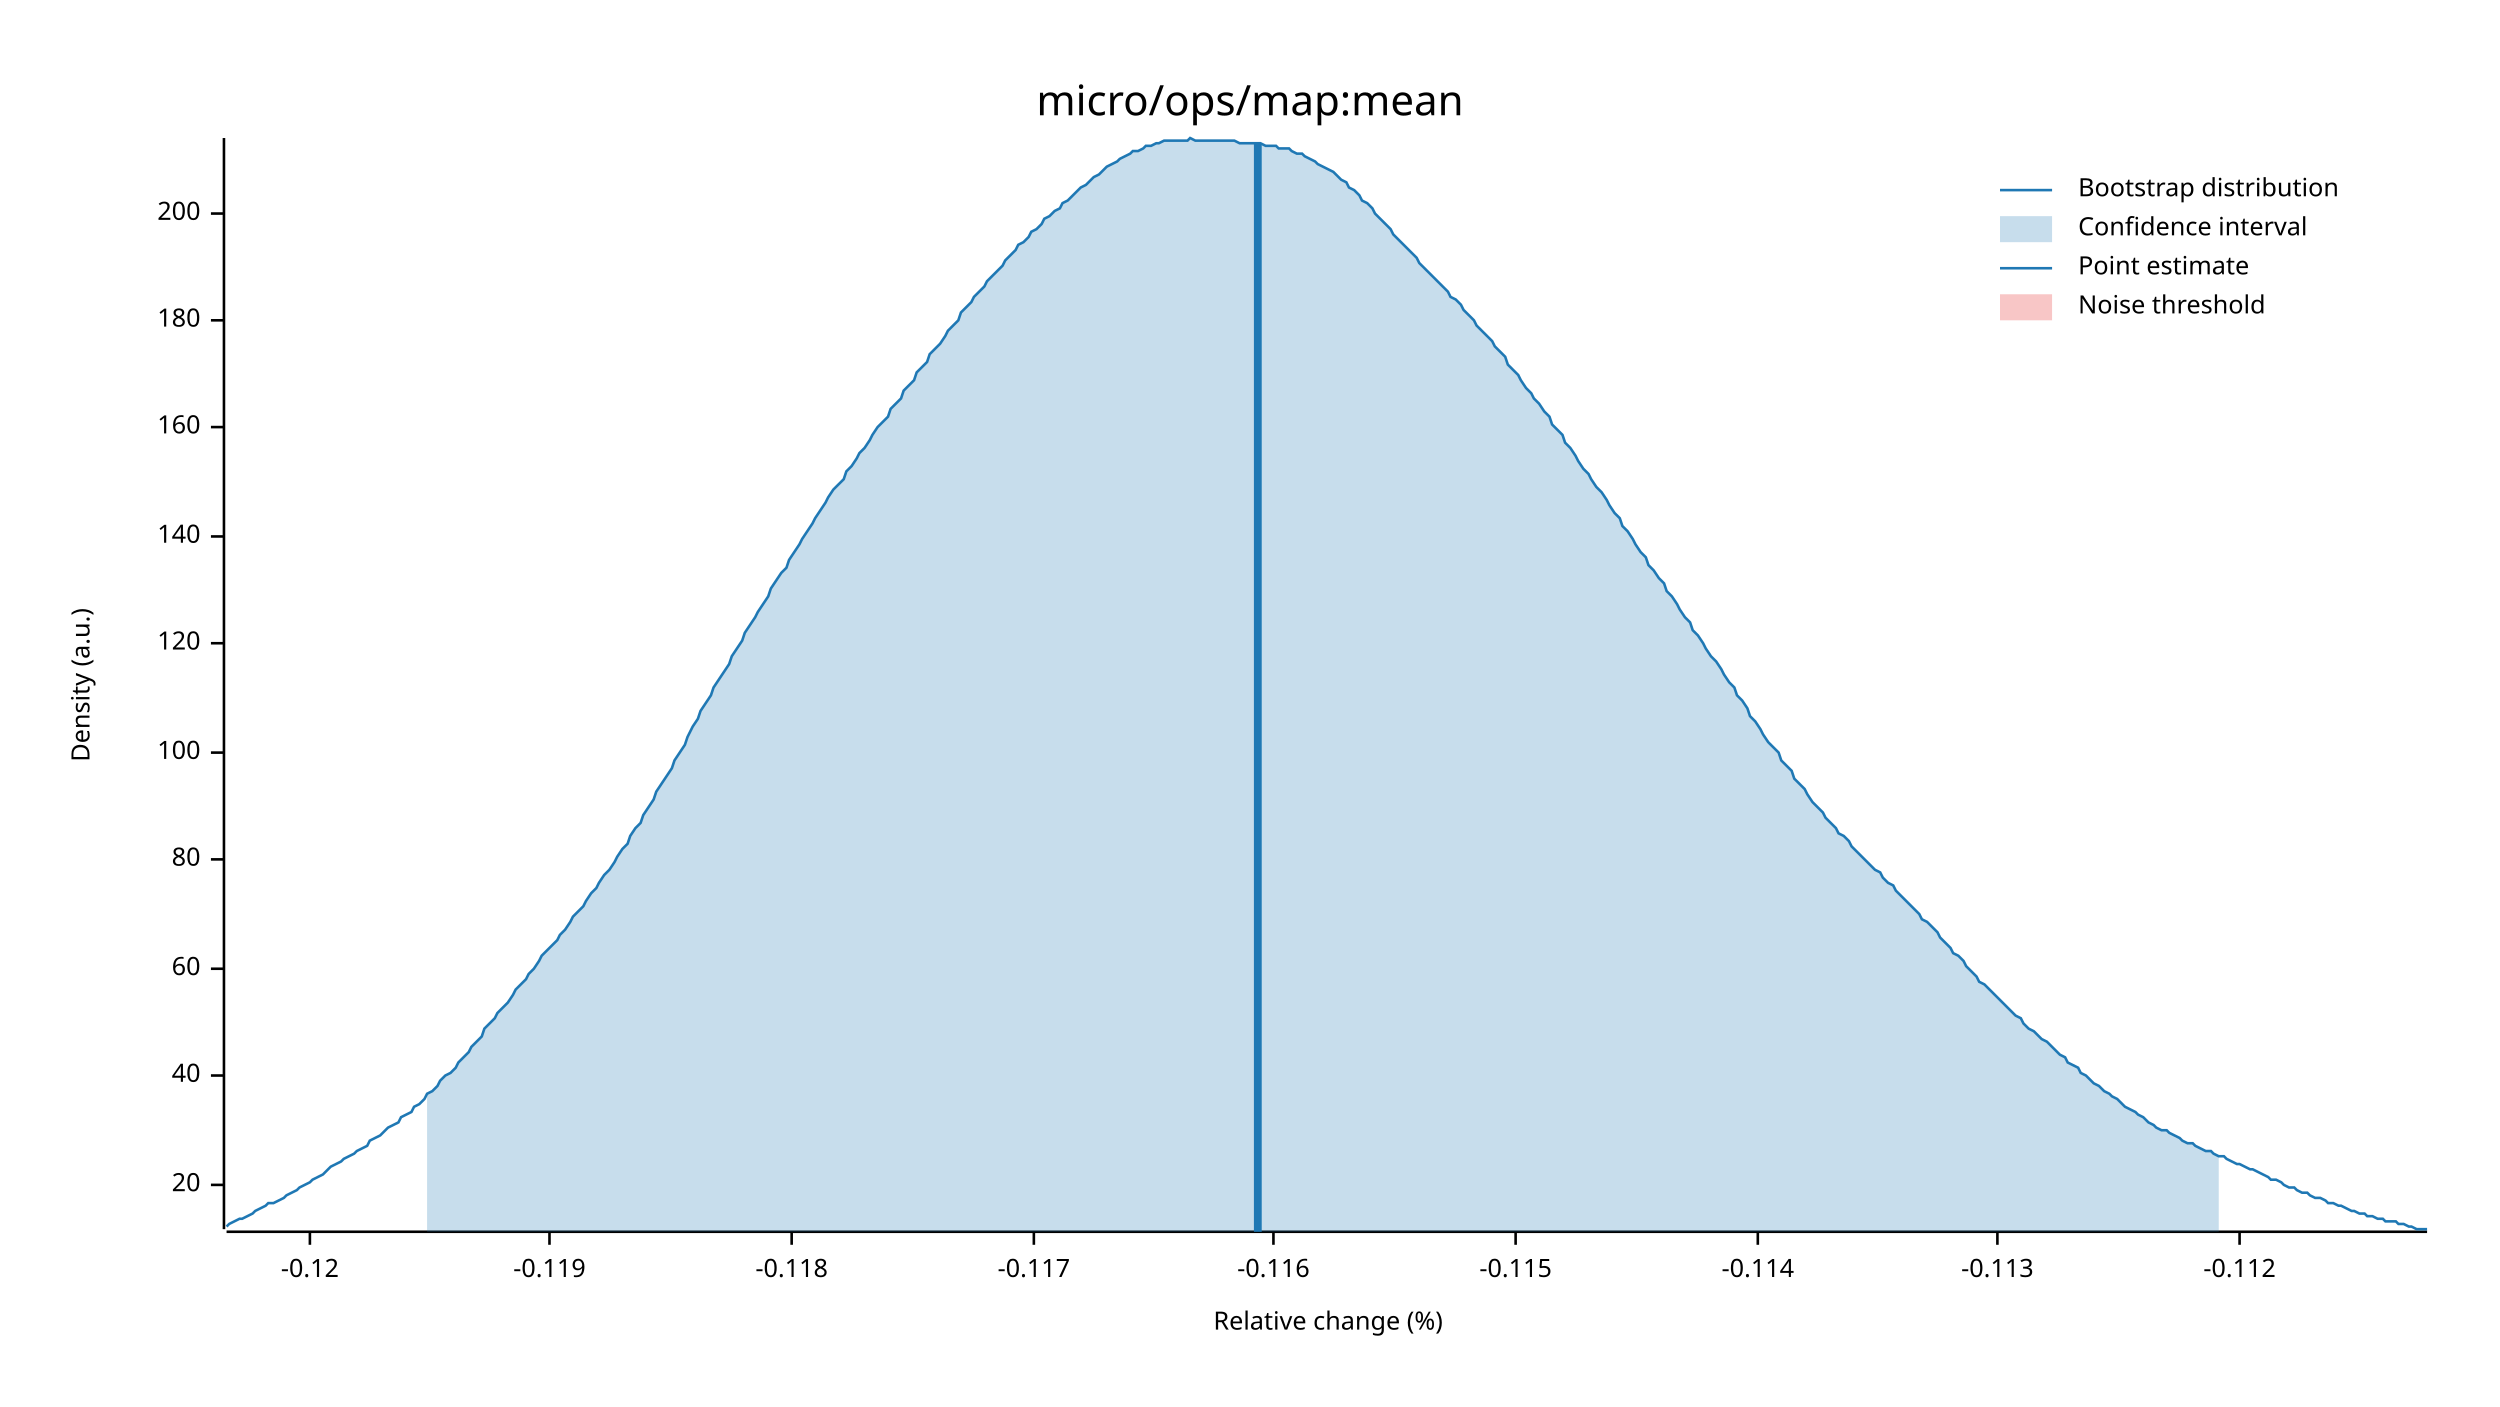
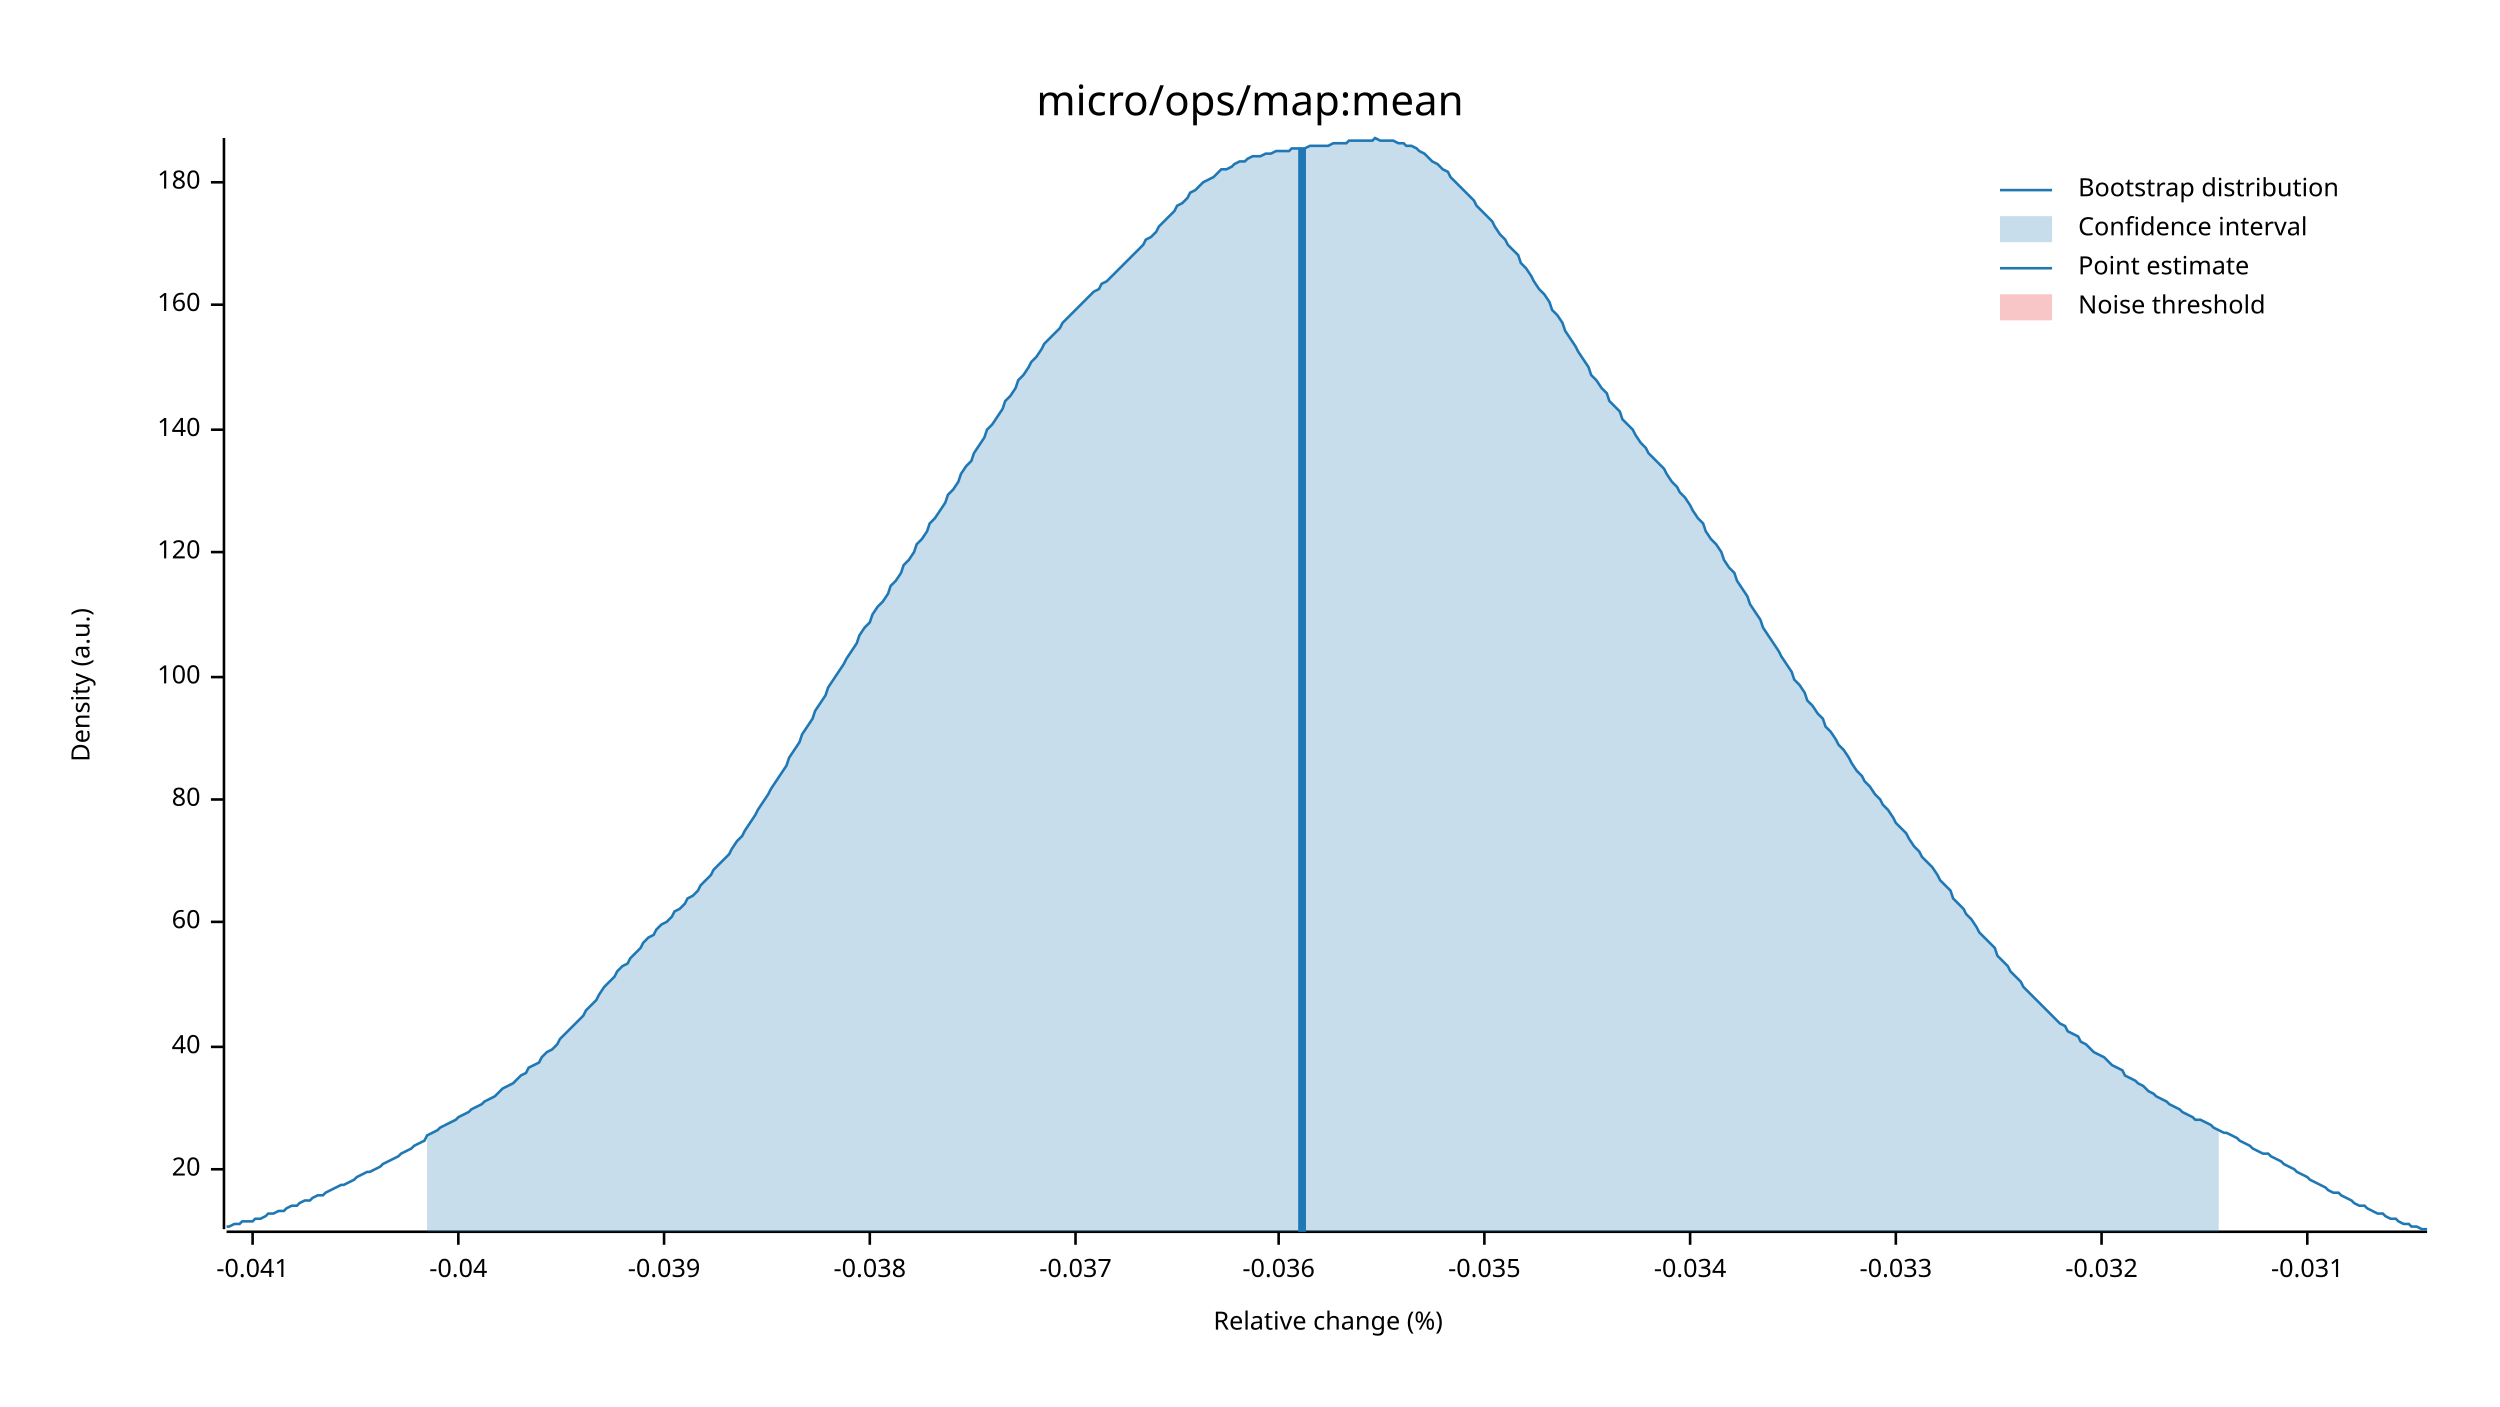
<svg xmlns="http://www.w3.org/2000/svg" width="960" height="540" viewBox="0 0 960 540">
  <text x="480" y="32" dy="0.76em" text-anchor="middle" font-family="sans-serif" font-size="16.129" opacity="1" fill="#000000">
micro/ops/map:mean
</text>
  <text x="27" y="263" dy="0.76em" text-anchor="middle" font-family="sans-serif" font-size="9.677" opacity="1" fill="#000000" transform="rotate(270, 27, 263)">
Density (a.u.)
</text>
  <text x="510" y="513" dy="-0.5ex" text-anchor="middle" font-family="sans-serif" font-size="9.677" opacity="1" fill="#000000">
Relative change (%)
</text>
  <polyline fill="none" opacity="1" stroke="#000000" stroke-width="1" points="86,53 86,472 " />
-   <text x="77" y="455" dy="0.5ex" text-anchor="end" font-family="sans-serif" font-size="9.677" opacity="1" fill="#000000">
+   <text x="77" y="449" dy="0.5ex" text-anchor="end" font-family="sans-serif" font-size="9.677" opacity="1" fill="#000000">
20
</text>
-   <polyline fill="none" opacity="1" stroke="#000000" stroke-width="1" points="81,455 86,455 " />
-   <text x="77" y="413" dy="0.5ex" text-anchor="end" font-family="sans-serif" font-size="9.677" opacity="1" fill="#000000">
+   <polyline fill="none" opacity="1" stroke="#000000" stroke-width="1" points="81,449 86,449 " />
+   <text x="77" y="402" dy="0.5ex" text-anchor="end" font-family="sans-serif" font-size="9.677" opacity="1" fill="#000000">
40
</text>
-   <polyline fill="none" opacity="1" stroke="#000000" stroke-width="1" points="81,413 86,413 " />
-   <text x="77" y="372" dy="0.5ex" text-anchor="end" font-family="sans-serif" font-size="9.677" opacity="1" fill="#000000">
+   <polyline fill="none" opacity="1" stroke="#000000" stroke-width="1" points="81,402 86,402 " />
+   <text x="77" y="354" dy="0.5ex" text-anchor="end" font-family="sans-serif" font-size="9.677" opacity="1" fill="#000000">
60
</text>
-   <polyline fill="none" opacity="1" stroke="#000000" stroke-width="1" points="81,372 86,372 " />
-   <text x="77" y="330" dy="0.5ex" text-anchor="end" font-family="sans-serif" font-size="9.677" opacity="1" fill="#000000">
+   <polyline fill="none" opacity="1" stroke="#000000" stroke-width="1" points="81,354 86,354 " />
+   <text x="77" y="307" dy="0.5ex" text-anchor="end" font-family="sans-serif" font-size="9.677" opacity="1" fill="#000000">
80
</text>
-   <polyline fill="none" opacity="1" stroke="#000000" stroke-width="1" points="81,330 86,330 " />
-   <text x="77" y="289" dy="0.5ex" text-anchor="end" font-family="sans-serif" font-size="9.677" opacity="1" fill="#000000">
+   <polyline fill="none" opacity="1" stroke="#000000" stroke-width="1" points="81,307 86,307 " />
+   <text x="77" y="260" dy="0.5ex" text-anchor="end" font-family="sans-serif" font-size="9.677" opacity="1" fill="#000000">
100
</text>
-   <polyline fill="none" opacity="1" stroke="#000000" stroke-width="1" points="81,289 86,289 " />
-   <text x="77" y="247" dy="0.5ex" text-anchor="end" font-family="sans-serif" font-size="9.677" opacity="1" fill="#000000">
+   <polyline fill="none" opacity="1" stroke="#000000" stroke-width="1" points="81,260 86,260 " />
+   <text x="77" y="212" dy="0.5ex" text-anchor="end" font-family="sans-serif" font-size="9.677" opacity="1" fill="#000000">
120
</text>
-   <polyline fill="none" opacity="1" stroke="#000000" stroke-width="1" points="81,247 86,247 " />
-   <text x="77" y="206" dy="0.5ex" text-anchor="end" font-family="sans-serif" font-size="9.677" opacity="1" fill="#000000">
+   <polyline fill="none" opacity="1" stroke="#000000" stroke-width="1" points="81,212 86,212 " />
+   <text x="77" y="165" dy="0.5ex" text-anchor="end" font-family="sans-serif" font-size="9.677" opacity="1" fill="#000000">
140
</text>
-   <polyline fill="none" opacity="1" stroke="#000000" stroke-width="1" points="81,206 86,206 " />
-   <text x="77" y="164" dy="0.5ex" text-anchor="end" font-family="sans-serif" font-size="9.677" opacity="1" fill="#000000">
+   <polyline fill="none" opacity="1" stroke="#000000" stroke-width="1" points="81,165 86,165 " />
+   <text x="77" y="117" dy="0.5ex" text-anchor="end" font-family="sans-serif" font-size="9.677" opacity="1" fill="#000000">
160
</text>
-   <polyline fill="none" opacity="1" stroke="#000000" stroke-width="1" points="81,164 86,164 " />
-   <text x="77" y="123" dy="0.5ex" text-anchor="end" font-family="sans-serif" font-size="9.677" opacity="1" fill="#000000">
+   <polyline fill="none" opacity="1" stroke="#000000" stroke-width="1" points="81,117 86,117 " />
+   <text x="77" y="70" dy="0.5ex" text-anchor="end" font-family="sans-serif" font-size="9.677" opacity="1" fill="#000000">
180
</text>
-   <polyline fill="none" opacity="1" stroke="#000000" stroke-width="1" points="81,123 86,123 " />
-   <text x="77" y="82" dy="0.5ex" text-anchor="end" font-family="sans-serif" font-size="9.677" opacity="1" fill="#000000">
- 200
+   <polyline fill="none" opacity="1" stroke="#000000" stroke-width="1" points="81,70 86,70 " />
+   <polyline fill="none" opacity="1" stroke="#000000" stroke-width="1" points="87,473 932,473 " />
+   <text x="97" y="483" dy="0.76em" text-anchor="middle" font-family="sans-serif" font-size="9.677" opacity="1" fill="#000000">
+ -0.041
</text>
-   <polyline fill="none" opacity="1" stroke="#000000" stroke-width="1" points="81,82 86,82 " />
-   <polyline fill="none" opacity="1" stroke="#000000" stroke-width="1" points="87,473 932,473 " />
-   <text x="119" y="483" dy="0.76em" text-anchor="middle" font-family="sans-serif" font-size="9.677" opacity="1" fill="#000000">
- -0.12
+   <polyline fill="none" opacity="1" stroke="#000000" stroke-width="1" points="97,473 97,478 " />
+   <text x="176" y="483" dy="0.76em" text-anchor="middle" font-family="sans-serif" font-size="9.677" opacity="1" fill="#000000">
+ -0.04
</text>
-   <polyline fill="none" opacity="1" stroke="#000000" stroke-width="1" points="119,473 119,478 " />
-   <text x="211" y="483" dy="0.76em" text-anchor="middle" font-family="sans-serif" font-size="9.677" opacity="1" fill="#000000">
- -0.119
+   <polyline fill="none" opacity="1" stroke="#000000" stroke-width="1" points="176,473 176,478 " />
+   <text x="255" y="483" dy="0.76em" text-anchor="middle" font-family="sans-serif" font-size="9.677" opacity="1" fill="#000000">
+ -0.039
</text>
-   <polyline fill="none" opacity="1" stroke="#000000" stroke-width="1" points="211,473 211,478 " />
-   <text x="304" y="483" dy="0.76em" text-anchor="middle" font-family="sans-serif" font-size="9.677" opacity="1" fill="#000000">
- -0.118
+   <polyline fill="none" opacity="1" stroke="#000000" stroke-width="1" points="255,473 255,478 " />
+   <text x="334" y="483" dy="0.76em" text-anchor="middle" font-family="sans-serif" font-size="9.677" opacity="1" fill="#000000">
+ -0.038
</text>
-   <polyline fill="none" opacity="1" stroke="#000000" stroke-width="1" points="304,473 304,478 " />
-   <text x="397" y="483" dy="0.76em" text-anchor="middle" font-family="sans-serif" font-size="9.677" opacity="1" fill="#000000">
- -0.117
+   <polyline fill="none" opacity="1" stroke="#000000" stroke-width="1" points="334,473 334,478 " />
+   <text x="413" y="483" dy="0.76em" text-anchor="middle" font-family="sans-serif" font-size="9.677" opacity="1" fill="#000000">
+ -0.037
</text>
-   <polyline fill="none" opacity="1" stroke="#000000" stroke-width="1" points="397,473 397,478 " />
-   <text x="489" y="483" dy="0.76em" text-anchor="middle" font-family="sans-serif" font-size="9.677" opacity="1" fill="#000000">
- -0.116
+   <polyline fill="none" opacity="1" stroke="#000000" stroke-width="1" points="413,473 413,478 " />
+   <text x="491" y="483" dy="0.76em" text-anchor="middle" font-family="sans-serif" font-size="9.677" opacity="1" fill="#000000">
+ -0.036
</text>
-   <polyline fill="none" opacity="1" stroke="#000000" stroke-width="1" points="489,473 489,478 " />
-   <text x="582" y="483" dy="0.76em" text-anchor="middle" font-family="sans-serif" font-size="9.677" opacity="1" fill="#000000">
- -0.115
+   <polyline fill="none" opacity="1" stroke="#000000" stroke-width="1" points="491,473 491,478 " />
+   <text x="570" y="483" dy="0.76em" text-anchor="middle" font-family="sans-serif" font-size="9.677" opacity="1" fill="#000000">
+ -0.035
</text>
-   <polyline fill="none" opacity="1" stroke="#000000" stroke-width="1" points="582,473 582,478 " />
-   <text x="675" y="483" dy="0.76em" text-anchor="middle" font-family="sans-serif" font-size="9.677" opacity="1" fill="#000000">
- -0.114
+   <polyline fill="none" opacity="1" stroke="#000000" stroke-width="1" points="570,473 570,478 " />
+   <text x="649" y="483" dy="0.76em" text-anchor="middle" font-family="sans-serif" font-size="9.677" opacity="1" fill="#000000">
+ -0.034
</text>
-   <polyline fill="none" opacity="1" stroke="#000000" stroke-width="1" points="675,473 675,478 " />
-   <text x="767" y="483" dy="0.76em" text-anchor="middle" font-family="sans-serif" font-size="9.677" opacity="1" fill="#000000">
- -0.113
+   <polyline fill="none" opacity="1" stroke="#000000" stroke-width="1" points="649,473 649,478 " />
+   <text x="728" y="483" dy="0.76em" text-anchor="middle" font-family="sans-serif" font-size="9.677" opacity="1" fill="#000000">
+ -0.033
</text>
-   <polyline fill="none" opacity="1" stroke="#000000" stroke-width="1" points="767,473 767,478 " />
-   <text x="860" y="483" dy="0.76em" text-anchor="middle" font-family="sans-serif" font-size="9.677" opacity="1" fill="#000000">
- -0.112
+   <polyline fill="none" opacity="1" stroke="#000000" stroke-width="1" points="728,473 728,478 " />
+   <text x="807" y="483" dy="0.76em" text-anchor="middle" font-family="sans-serif" font-size="9.677" opacity="1" fill="#000000">
+ -0.032
</text>
-   <polyline fill="none" opacity="1" stroke="#000000" stroke-width="1" points="860,473 860,478 " />
-   <polyline fill="none" opacity="1" stroke="#1F78B4" stroke-width="1" points="87,471 88,470 90,469 92,468 93,468 95,467 97,466 98,465 100,464 102,463 103,462 105,462 107,461 109,460 110,459 112,458 114,457 115,456 117,455 119,454 120,453 122,452 124,451 125,450 127,448 129,447 131,446 132,445 134,444 136,443 137,442 139,441 141,440 142,438 144,437 146,436 147,435 149,433 151,432 153,431 154,429 156,428 158,427 159,425 161,424 163,422 164,420 166,419 168,417 169,415 171,413 173,412 175,410 176,408 178,406 180,404 181,402 183,400 185,398 186,395 188,393 190,391 191,389 193,387 195,385 197,382 198,380 200,378 202,376 203,374 205,372 207,369 208,367 210,365 212,363 214,361 215,359 217,357 219,354 220,352 222,350 224,348 225,346 227,343 229,341 230,339 232,336 234,334 236,331 237,329 239,326 241,324 242,321 244,318 246,316 247,313 249,310 251,307 252,304 254,301 256,298 258,295 259,292 261,289 263,286 264,283 266,279 268,276 269,273 271,270 273,267 274,264 276,261 278,258 280,255 281,252 283,249 285,246 286,243 288,240 290,237 291,235 293,232 295,229 296,226 298,223 300,220 302,218 303,215 305,212 307,209 308,207 310,204 312,201 313,199 315,196 317,193 318,191 320,188 322,186 324,184 325,181 327,179 329,176 330,174 332,172 334,169 335,167 337,164 339,162 341,160 342,157 344,155 346,153 347,150 349,148 351,146 352,143 354,141 356,139 357,136 359,134 361,132 363,129 364,127 366,125 368,123 369,120 371,118 373,116 374,114 376,112 378,110 379,108 381,106 383,104 385,102 386,100 388,98 390,96 391,94 393,93 395,91 396,89 398,88 400,86 401,84 403,83 405,81 407,80 408,78 410,77 412,75 413,74 415,72 417,71 418,70 420,68 422,67 423,66 425,64 427,63 429,62 430,61 432,60 434,59 435,58 437,58 439,57 440,56 442,56 444,55 445,55 447,54 449,54 451,54 452,54 454,54 456,54 457,53 459,54 461,54 462,54 464,54 466,54 468,54 469,54 471,54 473,54 474,54 476,55 478,55 479,55 481,55 483,55 484,55 486,56 488,56 490,56 491,57 493,57 495,57 496,58 498,59 500,59 501,60 503,61 505,62 506,63 508,64 510,65 512,66 513,67 515,69 517,70 518,72 520,73 522,75 523,77 525,78 527,80 528,82 530,84 532,86 534,88 535,90 537,92 539,94 540,95 542,97 544,99 545,101 547,103 549,105 550,106 552,108 554,110 556,112 557,114 559,115 561,117 562,119 564,121 566,123 567,125 569,127 571,129 573,131 574,133 576,135 578,137 579,140 581,142 583,144 584,146 586,149 588,151 589,153 591,155 593,158 595,160 596,163 598,165 600,167 601,170 603,172 605,175 606,177 608,180 610,182 611,184 613,187 615,189 617,192 618,194 620,197 622,199 623,202 625,204 627,207 628,209 630,212 632,214 633,217 635,219 637,222 639,224 640,227 642,229 644,232 645,234 647,237 649,239 650,242 652,244 654,247 655,249 657,252 659,254 661,257 662,259 664,262 666,264 667,267 669,269 671,272 672,275 674,277 676,280 677,282 679,285 681,287 683,289 684,292 686,294 688,296 689,299 691,301 693,303 694,305 696,308 698,310 700,312 701,314 703,316 705,318 706,320 708,321 710,323 711,325 713,327 715,329 716,330 718,332 720,334 722,335 723,337 725,339 727,340 728,342 730,344 732,346 733,347 735,349 737,351 738,353 740,354 742,356 744,358 745,360 747,362 749,364 750,366 752,367 754,369 755,371 757,373 759,375 760,377 762,378 764,380 766,382 767,383 769,385 771,387 772,388 774,390 776,391 777,393 779,395 781,396 782,397 784,399 786,400 788,402 789,403 791,405 793,406 794,408 796,409 798,410 799,412 801,413 803,415 804,416 806,417 808,419 810,420 811,421 813,422 815,424 816,425 818,426 820,427 821,428 823,429 825,431 827,432 828,433 830,434 832,434 833,435 835,436 837,437 838,438 840,439 842,439 843,440 845,441 847,442 849,442 850,443 852,444 854,444 855,445 857,446 859,447 860,447 862,448 864,449 865,449 867,450 869,451 871,452 872,453 874,453 876,454 877,455 879,456 881,456 882,457 884,458 886,458 887,459 889,460 891,460 893,461 894,462 896,462 898,463 899,463 901,464 903,465 904,465 906,466 908,466 909,467 911,467 913,468 915,468 916,469 918,469 920,469 921,470 923,470 925,471 926,471 928,472 930,472 932,472 " />
-   <polygon opacity="0.25" fill="#1F78B4" points="164,420 166,419 168,417 169,415 171,413 173,412 175,410 176,408 178,406 180,404 181,402 183,400 185,398 186,395 188,393 190,391 191,389 193,387 195,385 197,382 198,380 200,378 202,376 203,374 205,372 207,369 208,367 210,365 212,363 214,361 215,359 217,357 219,354 220,352 222,350 224,348 225,346 227,343 229,341 230,339 232,336 234,334 236,331 237,329 239,326 241,324 242,321 244,318 246,316 247,313 249,310 251,307 252,304 254,301 256,298 258,295 259,292 261,289 263,286 264,283 266,279 268,276 269,273 271,270 273,267 274,264 276,261 278,258 280,255 281,252 283,249 285,246 286,243 288,240 290,237 291,235 293,232 295,229 296,226 298,223 300,220 302,218 303,215 305,212 307,209 308,207 310,204 312,201 313,199 315,196 317,193 318,191 320,188 322,186 324,184 325,181 327,179 329,176 330,174 332,172 334,169 335,167 337,164 339,162 341,160 342,157 344,155 346,153 347,150 349,148 351,146 352,143 354,141 356,139 357,136 359,134 361,132 363,129 364,127 366,125 368,123 369,120 371,118 373,116 374,114 376,112 378,110 379,108 381,106 383,104 385,102 386,100 388,98 390,96 391,94 393,93 395,91 396,89 398,88 400,86 401,84 403,83 405,81 407,80 408,78 410,77 412,75 413,74 415,72 417,71 418,70 420,68 422,67 423,66 425,64 427,63 429,62 430,61 432,60 434,59 435,58 437,58 439,57 440,56 442,56 444,55 445,55 447,54 449,54 451,54 452,54 454,54 456,54 457,53 459,54 461,54 462,54 464,54 466,54 468,54 469,54 471,54 473,54 474,54 476,55 478,55 479,55 481,55 483,55 484,55 486,56 488,56 490,56 491,57 493,57 495,57 496,58 498,59 500,59 501,60 503,61 505,62 506,63 508,64 510,65 512,66 513,67 515,69 517,70 518,72 520,73 522,75 523,77 525,78 527,80 528,82 530,84 532,86 534,88 535,90 537,92 539,94 540,95 542,97 544,99 545,101 547,103 549,105 550,106 552,108 554,110 556,112 557,114 559,115 561,117 562,119 564,121 566,123 567,125 569,127 571,129 573,131 574,133 576,135 578,137 579,140 581,142 583,144 584,146 586,149 588,151 589,153 591,155 593,158 595,160 596,163 598,165 600,167 601,170 603,172 605,175 606,177 608,180 610,182 611,184 613,187 615,189 617,192 618,194 620,197 622,199 623,202 625,204 627,207 628,209 630,212 632,214 633,217 635,219 637,222 639,224 640,227 642,229 644,232 645,234 647,237 649,239 650,242 652,244 654,247 655,249 657,252 659,254 661,257 662,259 664,262 666,264 667,267 669,269 671,272 672,275 674,277 676,280 677,282 679,285 681,287 683,289 684,292 686,294 688,296 689,299 691,301 693,303 694,305 696,308 698,310 700,312 701,314 703,316 705,318 706,320 708,321 710,323 711,325 713,327 715,329 716,330 718,332 720,334 722,335 723,337 725,339 727,340 728,342 730,344 732,346 733,347 735,349 737,351 738,353 740,354 742,356 744,358 745,360 747,362 749,364 750,366 752,367 754,369 755,371 757,373 759,375 760,377 762,378 764,380 766,382 767,383 769,385 771,387 772,388 774,390 776,391 777,393 779,395 781,396 782,397 784,399 786,400 788,402 789,403 791,405 793,406 794,408 796,409 798,410 799,412 801,413 803,415 804,416 806,417 808,419 810,420 811,421 813,422 815,424 816,425 818,426 820,427 821,428 823,429 825,431 827,432 828,433 830,434 832,434 833,435 835,436 837,437 838,438 840,439 842,439 843,440 845,441 847,442 849,442 850,443 852,444 852,473 164,473 " />
-   <polyline fill="none" opacity="1" stroke="#1F78B4" stroke-width="3" points="483,473 483,55 " />
+   <polyline fill="none" opacity="1" stroke="#000000" stroke-width="1" points="807,473 807,478 " />
+   <text x="886" y="483" dy="0.76em" text-anchor="middle" font-family="sans-serif" font-size="9.677" opacity="1" fill="#000000">
+ -0.031
+ </text>
+   <polyline fill="none" opacity="1" stroke="#000000" stroke-width="1" points="886,473 886,478 " />
+   <polyline fill="none" opacity="1" stroke="#1F78B4" stroke-width="1" points="87,471 88,471 90,470 92,470 93,469 95,469 97,469 98,468 100,468 102,467 103,466 105,466 107,465 109,465 110,464 112,463 114,463 115,462 117,461 119,461 120,460 122,459 124,459 125,458 127,457 129,456 131,455 132,455 134,454 136,453 137,452 139,451 141,450 142,450 144,449 146,448 147,447 149,446 151,445 153,444 154,443 156,442 158,441 159,440 161,439 163,438 164,436 166,435 168,434 169,433 171,432 173,431 175,430 176,429 178,428 180,427 181,426 183,425 185,424 186,423 188,422 190,421 191,420 193,418 195,417 197,416 198,415 200,413 202,412 203,410 205,409 207,408 208,406 210,404 212,403 214,401 215,399 217,397 219,395 220,394 222,392 224,390 225,388 227,386 229,384 230,382 232,379 234,377 236,375 237,373 239,371 241,370 242,368 244,366 246,364 247,362 249,360 251,359 252,357 254,355 256,354 258,352 259,350 261,349 263,347 264,345 266,344 268,342 269,340 271,338 273,336 274,334 276,332 278,330 280,328 281,326 283,323 285,321 286,319 288,316 290,313 291,311 293,308 295,305 296,303 298,300 300,297 302,294 303,291 305,288 307,285 308,282 310,279 312,276 313,273 315,270 317,267 318,264 320,261 322,258 324,255 325,253 327,250 329,247 330,244 332,241 334,239 335,236 337,233 339,231 341,228 342,225 344,223 346,220 347,217 349,215 351,212 352,209 354,207 356,204 357,201 359,199 361,196 363,193 364,190 366,188 368,185 369,182 371,179 373,177 374,174 376,171 378,168 379,165 381,163 383,160 385,157 386,154 388,152 390,149 391,146 393,144 395,141 396,139 398,137 400,134 401,132 403,130 405,128 407,126 408,124 410,122 412,120 413,119 415,117 417,115 418,114 420,112 422,111 423,109 425,108 427,106 429,104 430,103 432,101 434,99 435,98 437,96 439,94 440,92 442,91 444,89 445,87 447,85 449,83 451,81 452,79 454,78 456,76 457,74 459,73 461,71 462,70 464,69 466,68 468,66 469,65 471,65 473,64 474,63 476,62 478,62 479,61 481,60 483,60 484,60 486,59 488,59 490,58 491,58 493,58 495,58 496,57 498,57 500,57 501,57 503,56 505,56 506,56 508,56 510,56 512,55 513,55 515,55 517,55 518,54 520,54 522,54 523,54 525,54 527,54 528,53 530,54 532,54 534,54 535,54 537,55 539,55 540,56 542,56 544,57 545,58 547,59 549,61 550,62 552,63 554,65 556,66 557,68 559,70 561,72 562,73 564,75 566,77 567,79 569,81 571,83 573,85 574,87 576,90 578,92 579,94 581,96 583,98 584,101 586,103 588,106 589,108 591,111 593,113 595,116 596,119 598,121 600,124 601,127 603,130 605,133 606,135 608,138 610,141 611,144 613,146 615,149 617,151 618,154 620,156 622,158 623,161 625,163 627,165 628,167 630,170 632,172 633,174 635,176 637,178 639,180 640,182 642,185 644,187 645,189 647,191 649,194 650,196 652,199 654,201 655,204 657,207 659,209 661,212 662,215 664,218 666,220 667,223 669,226 671,229 672,232 674,235 676,238 677,241 679,244 681,247 683,250 684,252 686,255 688,258 689,261 691,263 693,266 694,269 696,271 698,274 700,276 701,279 703,281 705,284 706,286 708,288 710,291 711,293 713,296 715,298 716,300 718,302 720,305 722,307 723,309 725,311 727,314 728,316 730,318 732,320 733,322 735,325 737,327 738,329 740,331 742,333 744,336 745,338 747,340 749,342 750,345 752,347 754,349 755,351 757,353 759,356 760,358 762,360 764,362 766,364 767,367 769,369 771,371 772,373 774,375 776,377 777,379 779,381 781,383 782,384 784,386 786,388 788,390 789,391 791,393 793,394 794,396 796,397 798,398 799,400 801,401 803,403 804,404 806,405 808,406 810,408 811,409 813,410 815,411 816,413 818,414 820,415 821,416 823,417 825,419 827,420 828,421 830,422 832,423 833,424 835,425 837,426 838,427 840,428 842,429 843,430 845,430 847,431 849,432 850,433 852,434 854,435 855,435 857,436 859,437 860,438 862,439 864,440 865,441 867,442 869,443 871,443 872,444 874,445 876,446 877,447 879,448 881,449 882,450 884,451 886,452 887,453 889,454 891,455 893,456 894,457 896,458 898,458 899,459 901,460 903,461 904,462 906,463 908,463 909,464 911,465 913,466 915,466 916,467 918,468 920,468 921,469 923,470 925,470 926,471 928,471 930,472 932,472 " />
+   <polygon opacity="0.25" fill="#1F78B4" points="164,436 166,435 168,434 169,433 171,432 173,431 175,430 176,429 178,428 180,427 181,426 183,425 185,424 186,423 188,422 190,421 191,420 193,418 195,417 197,416 198,415 200,413 202,412 203,410 205,409 207,408 208,406 210,404 212,403 214,401 215,399 217,397 219,395 220,394 222,392 224,390 225,388 227,386 229,384 230,382 232,379 234,377 236,375 237,373 239,371 241,370 242,368 244,366 246,364 247,362 249,360 251,359 252,357 254,355 256,354 258,352 259,350 261,349 263,347 264,345 266,344 268,342 269,340 271,338 273,336 274,334 276,332 278,330 280,328 281,326 283,323 285,321 286,319 288,316 290,313 291,311 293,308 295,305 296,303 298,300 300,297 302,294 303,291 305,288 307,285 308,282 310,279 312,276 313,273 315,270 317,267 318,264 320,261 322,258 324,255 325,253 327,250 329,247 330,244 332,241 334,239 335,236 337,233 339,231 341,228 342,225 344,223 346,220 347,217 349,215 351,212 352,209 354,207 356,204 357,201 359,199 361,196 363,193 364,190 366,188 368,185 369,182 371,179 373,177 374,174 376,171 378,168 379,165 381,163 383,160 385,157 386,154 388,152 390,149 391,146 393,144 395,141 396,139 398,137 400,134 401,132 403,130 405,128 407,126 408,124 410,122 412,120 413,119 415,117 417,115 418,114 420,112 422,111 423,109 425,108 427,106 429,104 430,103 432,101 434,99 435,98 437,96 439,94 440,92 442,91 444,89 445,87 447,85 449,83 451,81 452,79 454,78 456,76 457,74 459,73 461,71 462,70 464,69 466,68 468,66 469,65 471,65 473,64 474,63 476,62 478,62 479,61 481,60 483,60 484,60 486,59 488,59 490,58 491,58 493,58 495,58 496,57 498,57 500,57 501,57 503,56 505,56 506,56 508,56 510,56 512,55 513,55 515,55 517,55 518,54 520,54 522,54 523,54 525,54 527,54 528,53 530,54 532,54 534,54 535,54 537,55 539,55 540,56 542,56 544,57 545,58 547,59 549,61 550,62 552,63 554,65 556,66 557,68 559,70 561,72 562,73 564,75 566,77 567,79 569,81 571,83 573,85 574,87 576,90 578,92 579,94 581,96 583,98 584,101 586,103 588,106 589,108 591,111 593,113 595,116 596,119 598,121 600,124 601,127 603,130 605,133 606,135 608,138 610,141 611,144 613,146 615,149 617,151 618,154 620,156 622,158 623,161 625,163 627,165 628,167 630,170 632,172 633,174 635,176 637,178 639,180 640,182 642,185 644,187 645,189 647,191 649,194 650,196 652,199 654,201 655,204 657,207 659,209 661,212 662,215 664,218 666,220 667,223 669,226 671,229 672,232 674,235 676,238 677,241 679,244 681,247 683,250 684,252 686,255 688,258 689,261 691,263 693,266 694,269 696,271 698,274 700,276 701,279 703,281 705,284 706,286 708,288 710,291 711,293 713,296 715,298 716,300 718,302 720,305 722,307 723,309 725,311 727,314 728,316 730,318 732,320 733,322 735,325 737,327 738,329 740,331 742,333 744,336 745,338 747,340 749,342 750,345 752,347 754,349 755,351 757,353 759,356 760,358 762,360 764,362 766,364 767,367 769,369 771,371 772,373 774,375 776,377 777,379 779,381 781,383 782,384 784,386 786,388 788,390 789,391 791,393 793,394 794,396 796,397 798,398 799,400 801,401 803,403 804,404 806,405 808,406 810,408 811,409 813,410 815,411 816,413 818,414 820,415 821,416 823,417 825,419 827,420 828,421 830,422 832,423 833,424 835,425 837,426 838,427 840,428 842,429 843,430 845,430 847,431 849,432 850,433 852,434 852,473 164,473 " />
+   <polyline fill="none" opacity="1" stroke="#1F78B4" stroke-width="3" points="500,473 500,57 " />
  <rect x="509" y="53" width="0" height="419" opacity="0.1" fill="#E31A1C" stroke="none" />
  <text x="798" y="68" dy="0.76em" text-anchor="start" font-family="sans-serif" font-size="9.677" opacity="1" fill="#000000">
Bootstrap distribution
</text>
  <text x="798" y="83" dy="0.76em" text-anchor="start" font-family="sans-serif" font-size="9.677" opacity="1" fill="#000000">
Confidence interval
</text>
  <text x="798" y="98" dy="0.76em" text-anchor="start" font-family="sans-serif" font-size="9.677" opacity="1" fill="#000000">
Point estimate
</text>
  <text x="798" y="113" dy="0.76em" text-anchor="start" font-family="sans-serif" font-size="9.677" opacity="1" fill="#000000">
Noise threshold
</text>
  <polyline fill="none" opacity="1" stroke="#1F78B4" stroke-width="1" points="768,73 788,73 " />
  <rect x="768" y="83" width="20" height="10" opacity="0.25" fill="#1F78B4" stroke="none" />
  <polyline fill="none" opacity="1" stroke="#1F78B4" stroke-width="1" points="768,103 788,103 " />
  <rect x="768" y="113" width="20" height="10" opacity="0.25" fill="#E31A1C" stroke="none" />
</svg>
